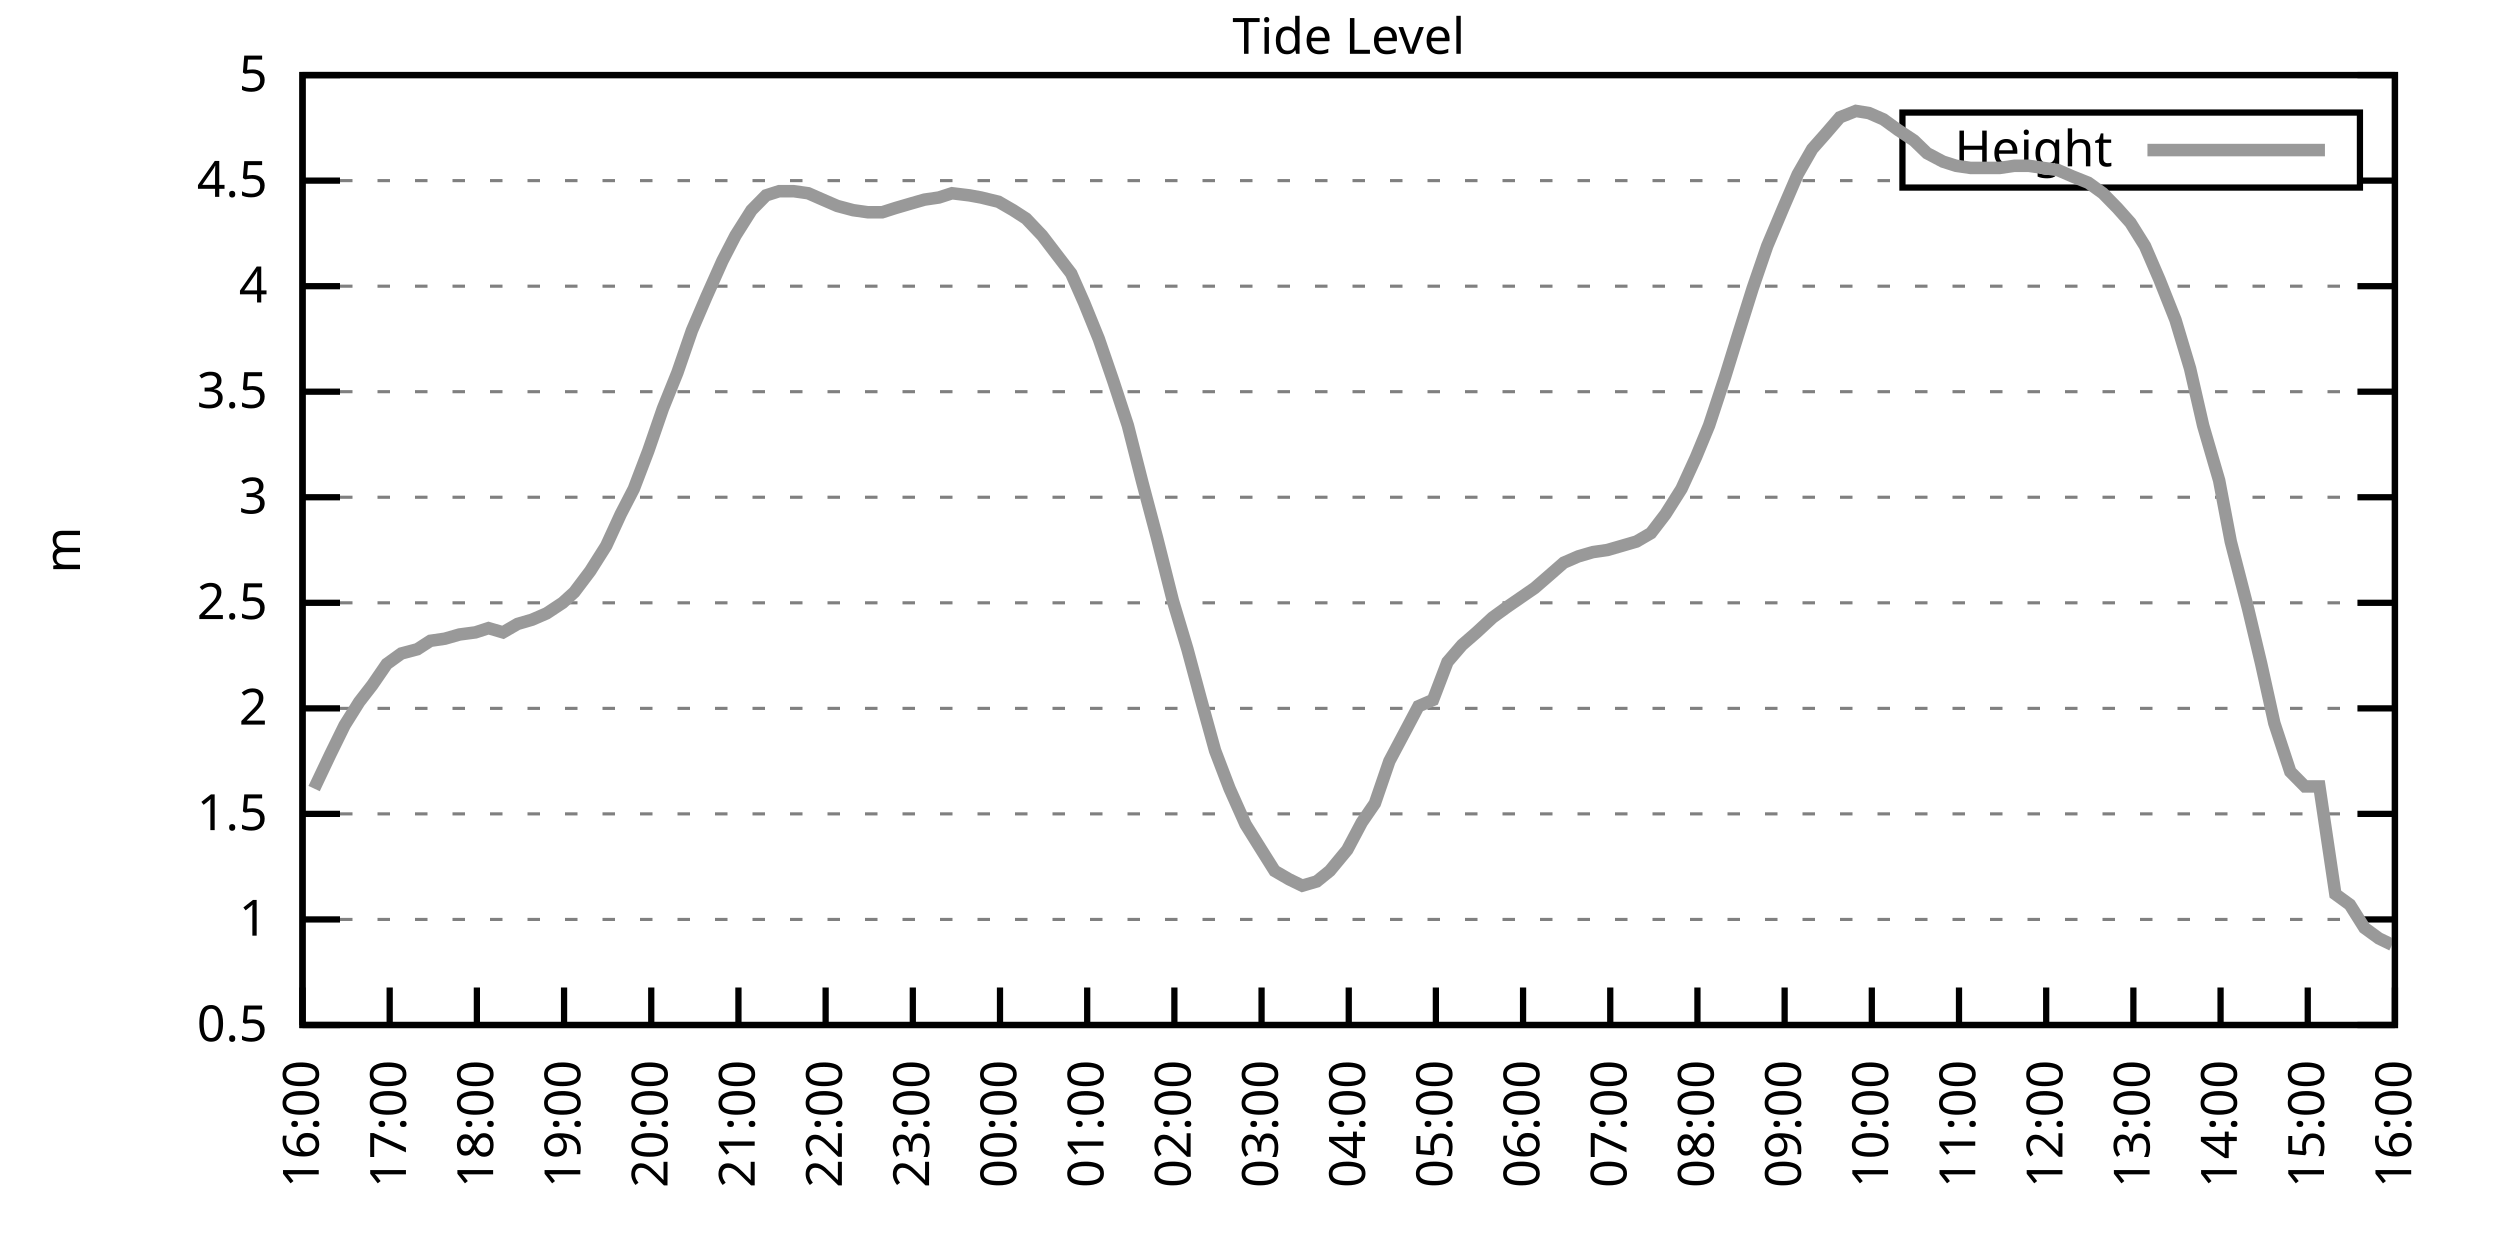
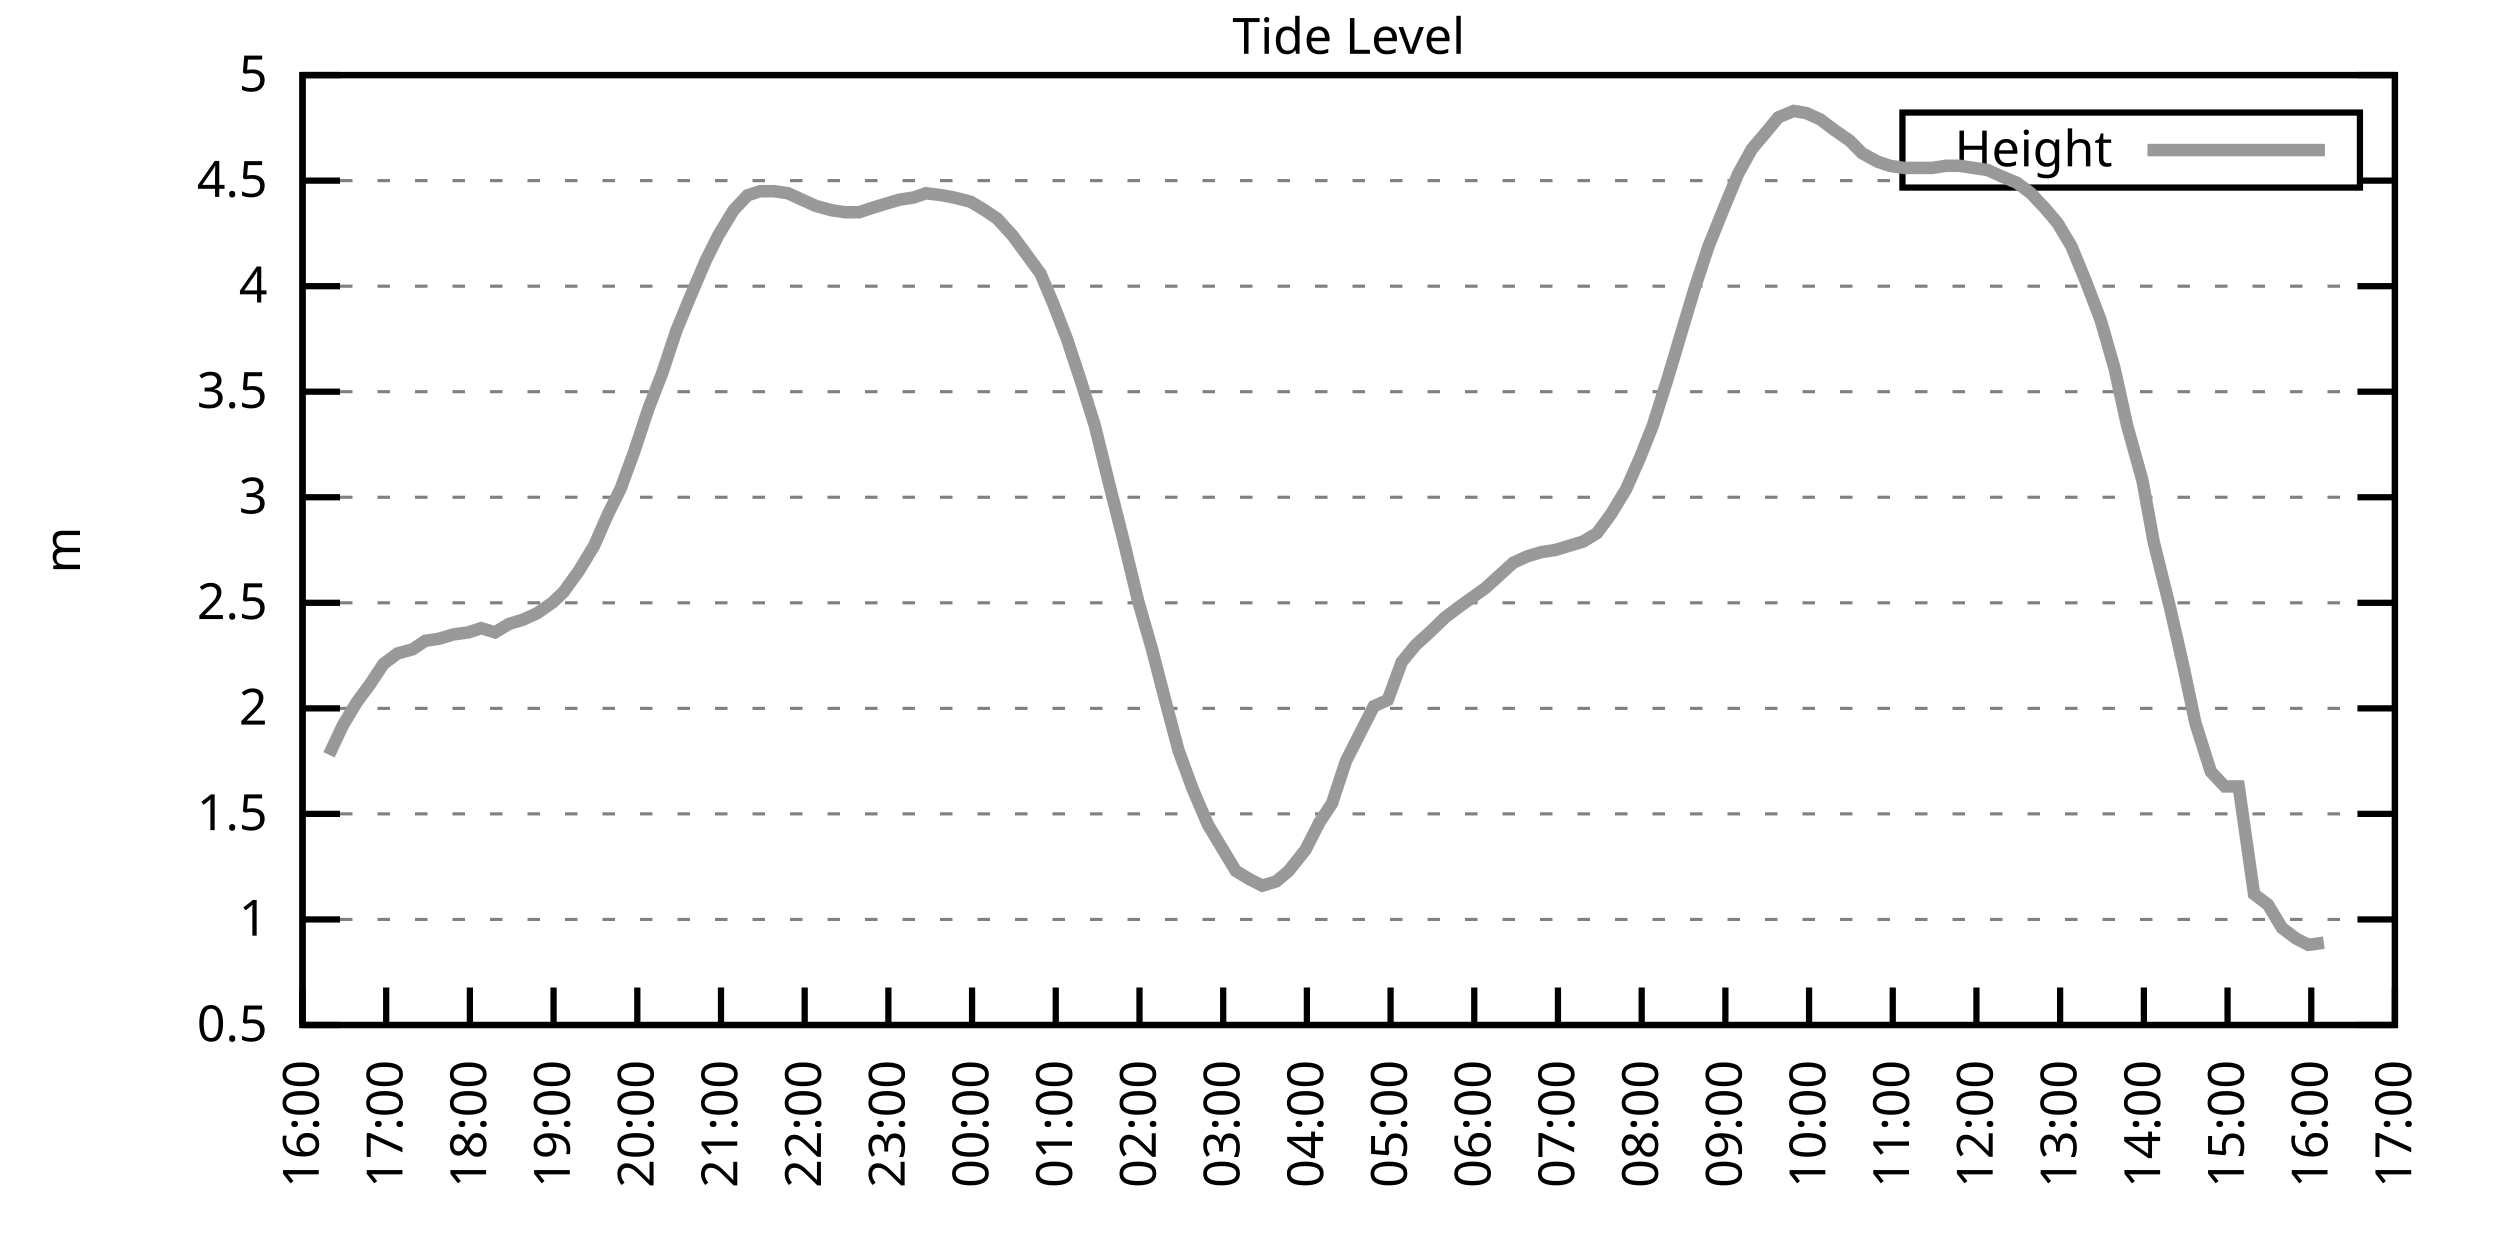
<svg xmlns="http://www.w3.org/2000/svg" xmlns:xlink="http://www.w3.org/1999/xlink" width="400" height="200" viewBox="0 0 400 200">
  <g id="gnuplot_canvas">
    <rect x="0" y="0" width="400" height="200" fill="none" />
    <defs>
      <circle id="gpDot" r="0.5" stroke-width="0.5" stroke="currentColor" />
      <path id="gpPt0" stroke-width="0.333" stroke="currentColor" d="M-1,0 h2 M0,-1 v2" />
      <path id="gpPt1" stroke-width="0.333" stroke="currentColor" d="M-1,-1 L1,1 M1,-1 L-1,1" />
      <path id="gpPt2" stroke-width="0.333" stroke="currentColor" d="M-1,0 L1,0 M0,-1 L0,1 M-1,-1 L1,1 M-1,1 L1,-1" />
      <rect id="gpPt3" stroke-width="0.333" stroke="currentColor" x="-1" y="-1" width="2" height="2" />
      <rect id="gpPt4" stroke-width="0.333" stroke="currentColor" fill="currentColor" x="-1" y="-1" width="2" height="2" />
      <circle id="gpPt5" stroke-width="0.333" stroke="currentColor" cx="0" cy="0" r="1" />
      <use xlink:href="#gpPt5" id="gpPt6" fill="currentColor" stroke="none" />
      <path id="gpPt7" stroke-width="0.333" stroke="currentColor" d="M0,-1.33 L-1.33,0.67 L1.33,0.67 z" />
      <use xlink:href="#gpPt7" id="gpPt8" fill="currentColor" stroke="none" />
      <use xlink:href="#gpPt7" id="gpPt9" stroke="currentColor" transform="rotate(180)" />
      <use xlink:href="#gpPt9" id="gpPt10" fill="currentColor" stroke="none" />
      <use xlink:href="#gpPt3" id="gpPt11" stroke="currentColor" transform="rotate(45)" />
      <use xlink:href="#gpPt11" id="gpPt12" fill="currentColor" stroke="none" />
      <path id="gpPt13" stroke-width="0.333" stroke="currentColor" d="M0,1.330 L1.265,0.411 L0.782,-1.067 L-0.782,-1.076 L-1.265,0.411 z" />
      <use xlink:href="#gpPt13" id="gpPt14" fill="currentColor" stroke="none" />
      <filter id="textbox" filterUnits="objectBoundingBox" x="0" y="0" height="1" width="1">
        <feFlood flood-color="white" flood-opacity="1" result="bgnd" />
        <feComposite in="SourceGraphic" in2="bgnd" operator="atop" />
      </filter>
      <filter id="greybox" filterUnits="objectBoundingBox" x="0" y="0" height="1" width="1">
        <feFlood flood-color="lightgrey" flood-opacity="1" result="grey" />
        <feComposite in="SourceGraphic" in2="grey" operator="atop" />
      </filter>
    </defs>
    <g fill="none" color="white" stroke="currentColor" stroke-width="1.00" stroke-linecap="butt" stroke-linejoin="miter">
</g>
    <g fill="none" color="black" stroke="currentColor" stroke-width="1.00" stroke-linecap="butt" stroke-linejoin="miter">
      <g stroke="none" shape-rendering="crispEdges">
        <polygon fill="rgb(255, 255, 255)" points="48.40,164.00 383.18,164.00 383.18,12.02 48.40,12.02 " />
      </g>
    </g>
    <g fill="none" color="black" stroke="currentColor" stroke-width="1.00" stroke-linecap="butt" stroke-linejoin="miter">
</g>
    <g fill="none" color="black" stroke="black" stroke-width="0.50" stroke-linecap="butt" stroke-linejoin="miter">
</g>
    <g fill="none" color="gray" stroke="currentColor" stroke-width="0.50" stroke-linecap="butt" stroke-linejoin="miter">
      <path stroke="gray" stroke-dasharray="2,4" class="gridline" d="M48.40,164.00 L383.19,164.00  " />
    </g>
    <g fill="none" color="gray" stroke="gray" stroke-width="1.00" stroke-linecap="butt" stroke-linejoin="miter">
</g>
    <g fill="none" color="black" stroke="currentColor" stroke-width="1.00" stroke-linecap="butt" stroke-linejoin="miter">
      <path stroke="black" d="M48.40,164.00 L54.40,164.00 M383.19,164.00 L377.19,164.00  " />
      <g transform="translate(42.80,166.60)" stroke="none" fill="black" font-family="Sans" font-size="8.00" text-anchor="end">
        <text>
          <tspan font-family="Sans"> 0.5</tspan>
        </text>
      </g>
    </g>
    <g fill="none" color="black" stroke="currentColor" stroke-width="1.00" stroke-linecap="butt" stroke-linejoin="miter">
</g>
    <g fill="none" color="black" stroke="black" stroke-width="0.50" stroke-linecap="butt" stroke-linejoin="miter">
</g>
    <g fill="none" color="gray" stroke="currentColor" stroke-width="0.50" stroke-linecap="butt" stroke-linejoin="miter">
      <path stroke="gray" stroke-dasharray="2,4" class="gridline" d="M48.40,147.11 L383.19,147.11  " />
    </g>
    <g fill="none" color="gray" stroke="gray" stroke-width="1.00" stroke-linecap="butt" stroke-linejoin="miter">
</g>
    <g fill="none" color="black" stroke="currentColor" stroke-width="1.00" stroke-linecap="butt" stroke-linejoin="miter">
      <path stroke="black" d="M48.40,147.11 L54.40,147.11 M383.19,147.11 L377.19,147.11  " />
      <g transform="translate(42.80,149.71)" stroke="none" fill="black" font-family="Sans" font-size="8.00" text-anchor="end">
        <text>
          <tspan font-family="Sans"> 1</tspan>
        </text>
      </g>
    </g>
    <g fill="none" color="black" stroke="currentColor" stroke-width="1.00" stroke-linecap="butt" stroke-linejoin="miter">
</g>
    <g fill="none" color="black" stroke="black" stroke-width="0.50" stroke-linecap="butt" stroke-linejoin="miter">
</g>
    <g fill="none" color="gray" stroke="currentColor" stroke-width="0.50" stroke-linecap="butt" stroke-linejoin="miter">
      <path stroke="gray" stroke-dasharray="2,4" class="gridline" d="M48.40,130.22 L383.19,130.22  " />
    </g>
    <g fill="none" color="gray" stroke="gray" stroke-width="1.00" stroke-linecap="butt" stroke-linejoin="miter">
</g>
    <g fill="none" color="black" stroke="currentColor" stroke-width="1.00" stroke-linecap="butt" stroke-linejoin="miter">
      <path stroke="black" d="M48.40,130.22 L54.40,130.22 M383.19,130.22 L377.19,130.22  " />
      <g transform="translate(42.80,132.82)" stroke="none" fill="black" font-family="Sans" font-size="8.00" text-anchor="end">
        <text>
          <tspan font-family="Sans"> 1.5</tspan>
        </text>
      </g>
    </g>
    <g fill="none" color="black" stroke="currentColor" stroke-width="1.00" stroke-linecap="butt" stroke-linejoin="miter">
</g>
    <g fill="none" color="black" stroke="black" stroke-width="0.50" stroke-linecap="butt" stroke-linejoin="miter">
</g>
    <g fill="none" color="gray" stroke="currentColor" stroke-width="0.50" stroke-linecap="butt" stroke-linejoin="miter">
      <path stroke="gray" stroke-dasharray="2,4" class="gridline" d="M48.40,113.34 L383.19,113.34  " />
    </g>
    <g fill="none" color="gray" stroke="gray" stroke-width="1.00" stroke-linecap="butt" stroke-linejoin="miter">
</g>
    <g fill="none" color="black" stroke="currentColor" stroke-width="1.00" stroke-linecap="butt" stroke-linejoin="miter">
      <path stroke="black" d="M48.40,113.34 L54.40,113.34 M383.19,113.34 L377.19,113.34  " />
      <g transform="translate(42.80,115.94)" stroke="none" fill="black" font-family="Sans" font-size="8.00" text-anchor="end">
        <text>
          <tspan font-family="Sans"> 2</tspan>
        </text>
      </g>
    </g>
    <g fill="none" color="black" stroke="currentColor" stroke-width="1.00" stroke-linecap="butt" stroke-linejoin="miter">
</g>
    <g fill="none" color="black" stroke="black" stroke-width="0.50" stroke-linecap="butt" stroke-linejoin="miter">
</g>
    <g fill="none" color="gray" stroke="currentColor" stroke-width="0.50" stroke-linecap="butt" stroke-linejoin="miter">
      <path stroke="gray" stroke-dasharray="2,4" class="gridline" d="M48.40,96.45 L383.19,96.45  " />
    </g>
    <g fill="none" color="gray" stroke="gray" stroke-width="1.00" stroke-linecap="butt" stroke-linejoin="miter">
</g>
    <g fill="none" color="black" stroke="currentColor" stroke-width="1.00" stroke-linecap="butt" stroke-linejoin="miter">
      <path stroke="black" d="M48.40,96.45 L54.40,96.45 M383.19,96.45 L377.19,96.45  " />
      <g transform="translate(42.80,99.05)" stroke="none" fill="black" font-family="Sans" font-size="8.00" text-anchor="end">
        <text>
          <tspan font-family="Sans"> 2.5</tspan>
        </text>
      </g>
    </g>
    <g fill="none" color="black" stroke="currentColor" stroke-width="1.00" stroke-linecap="butt" stroke-linejoin="miter">
</g>
    <g fill="none" color="black" stroke="black" stroke-width="0.50" stroke-linecap="butt" stroke-linejoin="miter">
</g>
    <g fill="none" color="gray" stroke="currentColor" stroke-width="0.50" stroke-linecap="butt" stroke-linejoin="miter">
      <path stroke="gray" stroke-dasharray="2,4" class="gridline" d="M48.40,79.56 L383.19,79.56  " />
    </g>
    <g fill="none" color="gray" stroke="gray" stroke-width="1.00" stroke-linecap="butt" stroke-linejoin="miter">
</g>
    <g fill="none" color="black" stroke="currentColor" stroke-width="1.00" stroke-linecap="butt" stroke-linejoin="miter">
      <path stroke="black" d="M48.40,79.56 L54.40,79.56 M383.19,79.56 L377.19,79.56  " />
      <g transform="translate(42.80,82.16)" stroke="none" fill="black" font-family="Sans" font-size="8.00" text-anchor="end">
        <text>
          <tspan font-family="Sans"> 3</tspan>
        </text>
      </g>
    </g>
    <g fill="none" color="black" stroke="currentColor" stroke-width="1.00" stroke-linecap="butt" stroke-linejoin="miter">
</g>
    <g fill="none" color="black" stroke="black" stroke-width="0.50" stroke-linecap="butt" stroke-linejoin="miter">
</g>
    <g fill="none" color="gray" stroke="currentColor" stroke-width="0.50" stroke-linecap="butt" stroke-linejoin="miter">
      <path stroke="gray" stroke-dasharray="2,4" class="gridline" d="M48.40,62.67 L383.19,62.67  " />
    </g>
    <g fill="none" color="gray" stroke="gray" stroke-width="1.00" stroke-linecap="butt" stroke-linejoin="miter">
</g>
    <g fill="none" color="black" stroke="currentColor" stroke-width="1.00" stroke-linecap="butt" stroke-linejoin="miter">
      <path stroke="black" d="M48.40,62.67 L54.40,62.67 M383.19,62.67 L377.19,62.67  " />
      <g transform="translate(42.80,65.27)" stroke="none" fill="black" font-family="Sans" font-size="8.00" text-anchor="end">
        <text>
          <tspan font-family="Sans"> 3.5</tspan>
        </text>
      </g>
    </g>
    <g fill="none" color="black" stroke="currentColor" stroke-width="1.00" stroke-linecap="butt" stroke-linejoin="miter">
</g>
    <g fill="none" color="black" stroke="black" stroke-width="0.50" stroke-linecap="butt" stroke-linejoin="miter">
</g>
    <g fill="none" color="gray" stroke="currentColor" stroke-width="0.50" stroke-linecap="butt" stroke-linejoin="miter">
      <path stroke="gray" stroke-dasharray="2,4" class="gridline" d="M48.40,45.79 L383.19,45.79  " />
    </g>
    <g fill="none" color="gray" stroke="gray" stroke-width="1.00" stroke-linecap="butt" stroke-linejoin="miter">
</g>
    <g fill="none" color="black" stroke="currentColor" stroke-width="1.00" stroke-linecap="butt" stroke-linejoin="miter">
      <path stroke="black" d="M48.40,45.79 L54.40,45.79 M383.19,45.79 L377.19,45.79  " />
      <g transform="translate(42.80,48.39)" stroke="none" fill="black" font-family="Sans" font-size="8.00" text-anchor="end">
        <text>
          <tspan font-family="Sans"> 4</tspan>
        </text>
      </g>
    </g>
    <g fill="none" color="black" stroke="currentColor" stroke-width="1.00" stroke-linecap="butt" stroke-linejoin="miter">
</g>
    <g fill="none" color="black" stroke="black" stroke-width="0.50" stroke-linecap="butt" stroke-linejoin="miter">
</g>
    <g fill="none" color="gray" stroke="currentColor" stroke-width="0.50" stroke-linecap="butt" stroke-linejoin="miter">
      <path stroke="gray" stroke-dasharray="2,4" class="gridline" d="M48.40,28.90 L304.39,28.90 M377.59,28.90 L383.19,28.90  " />
    </g>
    <g fill="none" color="gray" stroke="gray" stroke-width="1.00" stroke-linecap="butt" stroke-linejoin="miter">
</g>
    <g fill="none" color="black" stroke="currentColor" stroke-width="1.00" stroke-linecap="butt" stroke-linejoin="miter">
      <path stroke="black" d="M48.40,28.90 L54.40,28.90 M383.19,28.90 L377.19,28.90  " />
      <g transform="translate(42.80,31.50)" stroke="none" fill="black" font-family="Sans" font-size="8.00" text-anchor="end">
        <text>
          <tspan font-family="Sans"> 4.5</tspan>
        </text>
      </g>
    </g>
    <g fill="none" color="black" stroke="currentColor" stroke-width="1.00" stroke-linecap="butt" stroke-linejoin="miter">
</g>
    <g fill="none" color="black" stroke="black" stroke-width="0.50" stroke-linecap="butt" stroke-linejoin="miter">
</g>
    <g fill="none" color="gray" stroke="currentColor" stroke-width="0.50" stroke-linecap="butt" stroke-linejoin="miter">
      <path stroke="gray" stroke-dasharray="2,4" class="gridline" d="M48.40,12.01 L383.19,12.01  " />
    </g>
    <g fill="none" color="gray" stroke="gray" stroke-width="1.00" stroke-linecap="butt" stroke-linejoin="miter">
</g>
    <g fill="none" color="black" stroke="currentColor" stroke-width="1.00" stroke-linecap="butt" stroke-linejoin="miter">
      <path stroke="black" d="M48.40,12.01 L54.40,12.01 M383.19,12.01 L377.19,12.01  " />
      <g transform="translate(42.80,14.61)" stroke="none" fill="black" font-family="Sans" font-size="8.00" text-anchor="end">
        <text>
          <tspan font-family="Sans"> 5</tspan>
        </text>
      </g>
    </g>
    <g fill="none" color="black" stroke="currentColor" stroke-width="1.00" stroke-linecap="butt" stroke-linejoin="miter">
      <path stroke="black" d="M48.40,164.00 L48.40,158.00  " />
      <g transform="translate(51.00,169.60) rotate(270.00)" stroke="none" fill="black" font-family="Sans" font-size="8.00" text-anchor="end">
        <text>
          <tspan font-family="Sans">16:00</tspan>
        </text>
      </g>
    </g>
    <g fill="none" color="black" stroke="currentColor" stroke-width="1.00" stroke-linecap="butt" stroke-linejoin="miter">
-       <path stroke="black" d="M62.35,164.00 L62.35,158.00  " />
-       <g transform="translate(64.95,169.60) rotate(270.00)" stroke="none" fill="black" font-family="Sans" font-size="8.00" text-anchor="end">
+       <path stroke="black" d="M61.79,164.00 L61.79,158.00  " />
+       <g transform="translate(64.39,169.60) rotate(270.00)" stroke="none" fill="black" font-family="Sans" font-size="8.00" text-anchor="end">
        <text>
          <tspan font-family="Sans">17:00</tspan>
        </text>
      </g>
    </g>
    <g fill="none" color="black" stroke="currentColor" stroke-width="1.00" stroke-linecap="butt" stroke-linejoin="miter">
-       <path stroke="black" d="M76.30,164.00 L76.30,158.00  " />
-       <g transform="translate(78.90,169.60) rotate(270.00)" stroke="none" fill="black" font-family="Sans" font-size="8.00" text-anchor="end">
+       <path stroke="black" d="M75.18,164.00 L75.18,158.00  " />
+       <g transform="translate(77.78,169.60) rotate(270.00)" stroke="none" fill="black" font-family="Sans" font-size="8.00" text-anchor="end">
        <text>
          <tspan font-family="Sans">18:00</tspan>
        </text>
      </g>
    </g>
    <g fill="none" color="black" stroke="currentColor" stroke-width="1.00" stroke-linecap="butt" stroke-linejoin="miter">
-       <path stroke="black" d="M90.25,164.00 L90.25,158.00  " />
-       <g transform="translate(92.85,169.60) rotate(270.00)" stroke="none" fill="black" font-family="Sans" font-size="8.00" text-anchor="end">
+       <path stroke="black" d="M88.57,164.00 L88.57,158.00  " />
+       <g transform="translate(91.17,169.60) rotate(270.00)" stroke="none" fill="black" font-family="Sans" font-size="8.00" text-anchor="end">
        <text>
          <tspan font-family="Sans">19:00</tspan>
        </text>
      </g>
    </g>
    <g fill="none" color="black" stroke="currentColor" stroke-width="1.00" stroke-linecap="butt" stroke-linejoin="miter">
-       <path stroke="black" d="M104.20,164.00 L104.20,158.00  " />
-       <g transform="translate(106.80,169.60) rotate(270.00)" stroke="none" fill="black" font-family="Sans" font-size="8.00" text-anchor="end">
+       <path stroke="black" d="M101.97,164.00 L101.97,158.00  " />
+       <g transform="translate(104.57,169.60) rotate(270.00)" stroke="none" fill="black" font-family="Sans" font-size="8.00" text-anchor="end">
        <text>
          <tspan font-family="Sans">20:00</tspan>
        </text>
      </g>
    </g>
    <g fill="none" color="black" stroke="currentColor" stroke-width="1.00" stroke-linecap="butt" stroke-linejoin="miter">
-       <path stroke="black" d="M118.15,164.00 L118.15,158.00  " />
-       <g transform="translate(120.75,169.60) rotate(270.00)" stroke="none" fill="black" font-family="Sans" font-size="8.00" text-anchor="end">
+       <path stroke="black" d="M115.36,164.00 L115.36,158.00  " />
+       <g transform="translate(117.96,169.60) rotate(270.00)" stroke="none" fill="black" font-family="Sans" font-size="8.00" text-anchor="end">
        <text>
          <tspan font-family="Sans">21:00</tspan>
        </text>
      </g>
    </g>
    <g fill="none" color="black" stroke="currentColor" stroke-width="1.00" stroke-linecap="butt" stroke-linejoin="miter">
-       <path stroke="black" d="M132.10,164.00 L132.10,158.00  " />
-       <g transform="translate(134.70,169.60) rotate(270.00)" stroke="none" fill="black" font-family="Sans" font-size="8.00" text-anchor="end">
+       <path stroke="black" d="M128.75,164.00 L128.75,158.00  " />
+       <g transform="translate(131.35,169.60) rotate(270.00)" stroke="none" fill="black" font-family="Sans" font-size="8.00" text-anchor="end">
        <text>
          <tspan font-family="Sans">22:00</tspan>
        </text>
      </g>
    </g>
    <g fill="none" color="black" stroke="currentColor" stroke-width="1.00" stroke-linecap="butt" stroke-linejoin="miter">
-       <path stroke="black" d="M146.05,164.00 L146.05,158.00  " />
-       <g transform="translate(148.65,169.60) rotate(270.00)" stroke="none" fill="black" font-family="Sans" font-size="8.00" text-anchor="end">
+       <path stroke="black" d="M142.14,164.00 L142.14,158.00  " />
+       <g transform="translate(144.74,169.60) rotate(270.00)" stroke="none" fill="black" font-family="Sans" font-size="8.00" text-anchor="end">
        <text>
          <tspan font-family="Sans">23:00</tspan>
        </text>
      </g>
    </g>
    <g fill="none" color="black" stroke="currentColor" stroke-width="1.00" stroke-linecap="butt" stroke-linejoin="miter">
-       <path stroke="black" d="M160.00,164.00 L160.00,158.00  " />
-       <g transform="translate(162.60,169.60) rotate(270.00)" stroke="none" fill="black" font-family="Sans" font-size="8.00" text-anchor="end">
+       <path stroke="black" d="M155.53,164.00 L155.53,158.00  " />
+       <g transform="translate(158.13,169.60) rotate(270.00)" stroke="none" fill="black" font-family="Sans" font-size="8.00" text-anchor="end">
        <text>
          <tspan font-family="Sans">00:00</tspan>
        </text>
      </g>
    </g>
    <g fill="none" color="black" stroke="currentColor" stroke-width="1.00" stroke-linecap="butt" stroke-linejoin="miter">
-       <path stroke="black" d="M173.95,164.00 L173.95,158.00  " />
-       <g transform="translate(176.55,169.60) rotate(270.00)" stroke="none" fill="black" font-family="Sans" font-size="8.00" text-anchor="end">
+       <path stroke="black" d="M168.92,164.00 L168.92,158.00  " />
+       <g transform="translate(171.52,169.60) rotate(270.00)" stroke="none" fill="black" font-family="Sans" font-size="8.00" text-anchor="end">
        <text>
          <tspan font-family="Sans">01:00</tspan>
        </text>
      </g>
    </g>
    <g fill="none" color="black" stroke="currentColor" stroke-width="1.00" stroke-linecap="butt" stroke-linejoin="miter">
-       <path stroke="black" d="M187.90,164.00 L187.90,158.00  " />
-       <g transform="translate(190.50,169.60) rotate(270.00)" stroke="none" fill="black" font-family="Sans" font-size="8.00" text-anchor="end">
+       <path stroke="black" d="M182.32,164.00 L182.32,158.00  " />
+       <g transform="translate(184.92,169.60) rotate(270.00)" stroke="none" fill="black" font-family="Sans" font-size="8.00" text-anchor="end">
        <text>
          <tspan font-family="Sans">02:00</tspan>
        </text>
      </g>
    </g>
    <g fill="none" color="black" stroke="currentColor" stroke-width="1.00" stroke-linecap="butt" stroke-linejoin="miter">
-       <path stroke="black" d="M201.85,164.00 L201.85,158.00  " />
-       <g transform="translate(204.45,169.60) rotate(270.00)" stroke="none" fill="black" font-family="Sans" font-size="8.00" text-anchor="end">
+       <path stroke="black" d="M195.71,164.00 L195.71,158.00  " />
+       <g transform="translate(198.31,169.60) rotate(270.00)" stroke="none" fill="black" font-family="Sans" font-size="8.00" text-anchor="end">
        <text>
          <tspan font-family="Sans">03:00</tspan>
        </text>
      </g>
    </g>
    <g fill="none" color="black" stroke="currentColor" stroke-width="1.00" stroke-linecap="butt" stroke-linejoin="miter">
-       <path stroke="black" d="M215.80,164.00 L215.80,158.00  " />
-       <g transform="translate(218.40,169.60) rotate(270.00)" stroke="none" fill="black" font-family="Sans" font-size="8.00" text-anchor="end">
+       <path stroke="black" d="M209.10,164.00 L209.10,158.00  " />
+       <g transform="translate(211.70,169.60) rotate(270.00)" stroke="none" fill="black" font-family="Sans" font-size="8.00" text-anchor="end">
        <text>
          <tspan font-family="Sans">04:00</tspan>
        </text>
      </g>
    </g>
    <g fill="none" color="black" stroke="currentColor" stroke-width="1.00" stroke-linecap="butt" stroke-linejoin="miter">
-       <path stroke="black" d="M229.74,164.00 L229.74,158.00  " />
-       <g transform="translate(232.34,169.60) rotate(270.00)" stroke="none" fill="black" font-family="Sans" font-size="8.00" text-anchor="end">
+       <path stroke="black" d="M222.49,164.00 L222.49,158.00  " />
+       <g transform="translate(225.09,169.60) rotate(270.00)" stroke="none" fill="black" font-family="Sans" font-size="8.00" text-anchor="end">
        <text>
          <tspan font-family="Sans">05:00</tspan>
        </text>
      </g>
    </g>
    <g fill="none" color="black" stroke="currentColor" stroke-width="1.00" stroke-linecap="butt" stroke-linejoin="miter">
-       <path stroke="black" d="M243.69,164.00 L243.69,158.00  " />
-       <g transform="translate(246.29,169.60) rotate(270.00)" stroke="none" fill="black" font-family="Sans" font-size="8.00" text-anchor="end">
+       <path stroke="black" d="M235.88,164.00 L235.88,158.00  " />
+       <g transform="translate(238.48,169.60) rotate(270.00)" stroke="none" fill="black" font-family="Sans" font-size="8.00" text-anchor="end">
        <text>
          <tspan font-family="Sans">06:00</tspan>
        </text>
      </g>
    </g>
    <g fill="none" color="black" stroke="currentColor" stroke-width="1.00" stroke-linecap="butt" stroke-linejoin="miter">
-       <path stroke="black" d="M257.64,164.00 L257.64,158.00  " />
-       <g transform="translate(260.24,169.60) rotate(270.00)" stroke="none" fill="black" font-family="Sans" font-size="8.00" text-anchor="end">
+       <path stroke="black" d="M249.27,164.00 L249.27,158.00  " />
+       <g transform="translate(251.87,169.60) rotate(270.00)" stroke="none" fill="black" font-family="Sans" font-size="8.00" text-anchor="end">
        <text>
          <tspan font-family="Sans">07:00</tspan>
        </text>
      </g>
    </g>
    <g fill="none" color="black" stroke="currentColor" stroke-width="1.00" stroke-linecap="butt" stroke-linejoin="miter">
-       <path stroke="black" d="M271.59,164.00 L271.59,158.00  " />
-       <g transform="translate(274.19,169.60) rotate(270.00)" stroke="none" fill="black" font-family="Sans" font-size="8.00" text-anchor="end">
+       <path stroke="black" d="M262.67,164.00 L262.67,158.00  " />
+       <g transform="translate(265.27,169.60) rotate(270.00)" stroke="none" fill="black" font-family="Sans" font-size="8.00" text-anchor="end">
        <text>
          <tspan font-family="Sans">08:00</tspan>
        </text>
      </g>
    </g>
    <g fill="none" color="black" stroke="currentColor" stroke-width="1.00" stroke-linecap="butt" stroke-linejoin="miter">
-       <path stroke="black" d="M285.54,164.00 L285.54,158.00  " />
-       <g transform="translate(288.14,169.60) rotate(270.00)" stroke="none" fill="black" font-family="Sans" font-size="8.00" text-anchor="end">
+       <path stroke="black" d="M276.06,164.00 L276.06,158.00  " />
+       <g transform="translate(278.66,169.60) rotate(270.00)" stroke="none" fill="black" font-family="Sans" font-size="8.00" text-anchor="end">
        <text>
          <tspan font-family="Sans">09:00</tspan>
        </text>
      </g>
    </g>
    <g fill="none" color="black" stroke="currentColor" stroke-width="1.00" stroke-linecap="butt" stroke-linejoin="miter">
-       <path stroke="black" d="M299.49,164.00 L299.49,158.00  " />
-       <g transform="translate(302.09,169.60) rotate(270.00)" stroke="none" fill="black" font-family="Sans" font-size="8.00" text-anchor="end">
+       <path stroke="black" d="M289.45,164.00 L289.45,158.00  " />
+       <g transform="translate(292.05,169.60) rotate(270.00)" stroke="none" fill="black" font-family="Sans" font-size="8.00" text-anchor="end">
        <text>
          <tspan font-family="Sans">10:00</tspan>
        </text>
      </g>
    </g>
    <g fill="none" color="black" stroke="currentColor" stroke-width="1.00" stroke-linecap="butt" stroke-linejoin="miter">
-       <path stroke="black" d="M313.44,164.00 L313.44,158.00  " />
-       <g transform="translate(316.04,169.60) rotate(270.00)" stroke="none" fill="black" font-family="Sans" font-size="8.00" text-anchor="end">
+       <path stroke="black" d="M302.84,164.00 L302.84,158.00  " />
+       <g transform="translate(305.44,169.60) rotate(270.00)" stroke="none" fill="black" font-family="Sans" font-size="8.00" text-anchor="end">
        <text>
          <tspan font-family="Sans">11:00</tspan>
        </text>
      </g>
    </g>
    <g fill="none" color="black" stroke="currentColor" stroke-width="1.00" stroke-linecap="butt" stroke-linejoin="miter">
-       <path stroke="black" d="M327.39,164.00 L327.39,158.00  " />
-       <g transform="translate(329.99,169.60) rotate(270.00)" stroke="none" fill="black" font-family="Sans" font-size="8.00" text-anchor="end">
+       <path stroke="black" d="M316.23,164.00 L316.23,158.00  " />
+       <g transform="translate(318.83,169.60) rotate(270.00)" stroke="none" fill="black" font-family="Sans" font-size="8.00" text-anchor="end">
        <text>
          <tspan font-family="Sans">12:00</tspan>
        </text>
      </g>
    </g>
    <g fill="none" color="black" stroke="currentColor" stroke-width="1.00" stroke-linecap="butt" stroke-linejoin="miter">
-       <path stroke="black" d="M341.34,164.00 L341.34,158.00  " />
-       <g transform="translate(343.94,169.60) rotate(270.00)" stroke="none" fill="black" font-family="Sans" font-size="8.00" text-anchor="end">
+       <path stroke="black" d="M329.62,164.00 L329.62,158.00  " />
+       <g transform="translate(332.22,169.60) rotate(270.00)" stroke="none" fill="black" font-family="Sans" font-size="8.00" text-anchor="end">
        <text>
          <tspan font-family="Sans">13:00</tspan>
        </text>
      </g>
    </g>
    <g fill="none" color="black" stroke="currentColor" stroke-width="1.00" stroke-linecap="butt" stroke-linejoin="miter">
-       <path stroke="black" d="M355.29,164.00 L355.29,158.00  " />
-       <g transform="translate(357.89,169.60) rotate(270.00)" stroke="none" fill="black" font-family="Sans" font-size="8.00" text-anchor="end">
+       <path stroke="black" d="M343.02,164.00 L343.02,158.00  " />
+       <g transform="translate(345.62,169.60) rotate(270.00)" stroke="none" fill="black" font-family="Sans" font-size="8.00" text-anchor="end">
        <text>
          <tspan font-family="Sans">14:00</tspan>
        </text>
      </g>
    </g>
    <g fill="none" color="black" stroke="currentColor" stroke-width="1.00" stroke-linecap="butt" stroke-linejoin="miter">
-       <path stroke="black" d="M369.24,164.00 L369.24,158.00  " />
-       <g transform="translate(371.84,169.60) rotate(270.00)" stroke="none" fill="black" font-family="Sans" font-size="8.00" text-anchor="end">
+       <path stroke="black" d="M356.41,164.00 L356.41,158.00  " />
+       <g transform="translate(359.01,169.60) rotate(270.00)" stroke="none" fill="black" font-family="Sans" font-size="8.00" text-anchor="end">
        <text>
          <tspan font-family="Sans">15:00</tspan>
+         </text>
+       </g>
+     </g>
+     <g fill="none" color="black" stroke="currentColor" stroke-width="1.00" stroke-linecap="butt" stroke-linejoin="miter">
+       <path stroke="black" d="M369.80,164.00 L369.80,158.00  " />
+       <g transform="translate(372.40,169.60) rotate(270.00)" stroke="none" fill="black" font-family="Sans" font-size="8.00" text-anchor="end">
+         <text>
+           <tspan font-family="Sans">16:00</tspan>
        </text>
      </g>
    </g>
    <g fill="none" color="black" stroke="currentColor" stroke-width="1.00" stroke-linecap="butt" stroke-linejoin="miter">
      <path stroke="black" d="M383.19,164.00 L383.19,158.00  " />
      <g transform="translate(385.79,169.60) rotate(270.00)" stroke="none" fill="black" font-family="Sans" font-size="8.00" text-anchor="end">
        <text>
-           <tspan font-family="Sans">16:00</tspan>
+           <tspan font-family="Sans">17:00</tspan>
        </text>
      </g>
    </g>
    <g fill="none" color="black" stroke="currentColor" stroke-width="1.00" stroke-linecap="butt" stroke-linejoin="miter">
</g>
    <g fill="none" color="black" stroke="currentColor" stroke-width="1.00" stroke-linecap="butt" stroke-linejoin="miter">
      <path stroke="black" d="M48.40,12.01 L48.40,164.00 L383.19,164.00 L383.19,12.01 L48.40,12.01 Z  " />
    </g>
    <g fill="none" color="black" stroke="currentColor" stroke-width="1.00" stroke-linecap="butt" stroke-linejoin="miter">
</g>
    <g fill="none" color="black" stroke="currentColor" stroke-width="1.00" stroke-linecap="butt" stroke-linejoin="miter">
      <path stroke="black" d="M304.39,30.01 L304.39,18.01 L377.59,18.01 L377.59,30.01 L304.39,30.01 Z  " />
    </g>
    <g id="Tide_level_plot_1">
      <g fill="none" color="white" stroke="black" stroke-width="2.00" stroke-linecap="butt" stroke-linejoin="miter">
</g>
      <g fill="none" color="black" stroke="currentColor" stroke-width="2.00" stroke-linecap="butt" stroke-linejoin="miter">
        <g transform="translate(337.99,26.61)" stroke="none" fill="black" font-family="Sans" font-size="8.00" text-anchor="end">
          <text>
            <tspan font-family="Sans">Height</tspan>
          </text>
        </g>
      </g>
      <g fill="none" color="black" stroke="currentColor" stroke-width="2.00" stroke-linecap="butt" stroke-linejoin="miter">
-         <path stroke="rgb(153, 153, 153)" d="M343.59,24.01 L371.99,24.01 M50.26,126.17 L52.82,120.77 L55.14,116.04 L57.47,112.32 L59.56,109.62 L61.88,106.24   L64.21,104.56 L66.77,103.88 L68.86,102.53 L71.18,102.19 L73.51,101.52 L76.07,101.18 L78.16,100.50 L80.48,101.18   L82.81,99.83 L85.13,99.15 L87.46,98.14 L90.02,96.45 L91.88,94.76 L94.43,91.38 L96.99,87.33 L99.32,82.26   L101.41,78.21 L103.73,72.13 L106.06,65.38 L108.38,59.63 L110.71,52.88 L113.03,47.47 L115.59,41.73 L117.68,37.68   L120.24,33.63 L122.57,31.26 L124.66,30.59 L126.98,30.59 L129.31,30.92 L131.63,31.94 L133.96,32.95 L136.51,33.63   L138.84,33.96 L141.16,33.96 L143.26,33.29 L145.58,32.61 L147.91,31.94 L150.23,31.60 L152.32,30.92 L155.11,31.26   L156.97,31.60 L159.76,32.28 L162.09,33.63 L164.18,34.98 L166.74,37.68 L169.06,40.72 L171.39,43.76 L173.48,48.49   L175.81,54.23 L178.13,60.98 L180.46,68.08 L182.78,77.20 L185.11,85.98 L187.66,96.11 L189.99,103.88 L192.08,111.65   L194.41,120.09 L196.73,126.17 L199.29,131.91 L201.61,135.63 L203.94,139.34 L206.26,140.69 L208.36,141.71 L210.68,141.03   L212.77,139.34 L215.56,135.97 L217.89,131.58 L219.98,128.54 L222.30,121.78 L224.63,117.39 L226.95,113.00 L229.28,111.99   L231.60,105.91 L233.93,103.20 L236.25,101.18 L238.81,98.81 L241.14,97.12 L245.55,94.08 L247.88,92.06 L250.20,90.03   L252.53,89.02 L254.85,88.34 L257.18,88.00 L259.50,87.33 L261.83,86.65 L264.15,85.30 L266.48,82.26 L269.04,78.21   L271.36,73.14 L273.45,68.08 L276.01,60.31 L278.10,53.55 L280.43,46.12 L282.75,39.37 L285.31,33.29 L287.64,27.88   L289.96,23.83 L292.05,21.47 L294.38,18.77 L296.94,17.75 L299.03,18.09 L301.35,19.10 L303.68,20.79 L306.23,22.48   L308.33,24.51 L310.88,25.86 L312.98,26.53 L315.30,26.87 L317.63,26.87 L319.95,26.87 L322.28,26.53 L324.60,26.53   L326.93,26.87 L329.25,27.21 L331.58,28.22 L334.13,29.24 L336.46,30.92 L338.78,33.29 L340.88,35.65 L343.20,39.37   L345.53,44.77 L348.08,51.19 L350.41,58.96 L352.50,68.08 L355.06,76.86 L356.92,86.65 L359.71,97.46 L361.80,106.24   L363.89,115.70 L366.45,123.47 L368.78,125.83 L371.10,125.83 L373.66,143.06 L375.98,144.75 L378.31,148.46 L380.63,150.15   L382.73,151.17  " />
+         <path stroke="rgb(153, 153, 153)" d="M343.59,24.01 L371.99,24.01 M52.64,120.77 L54.87,116.04 L57.10,112.32 L59.11,109.62 L61.35,106.24 L63.58,104.56   L66.03,103.88 L68.04,102.53 L70.27,102.19 L72.50,101.52 L74.96,101.18 L76.97,100.50 L79.20,101.18 L81.43,99.83   L83.66,99.15 L85.90,98.14 L88.35,96.45 L90.14,94.76 L92.59,91.38 L95.05,87.33 L97.28,82.26 L99.29,78.21   L101.52,72.13 L103.75,65.38 L105.98,59.63 L108.22,52.88 L110.45,47.47 L112.90,41.73 L114.91,37.68 L117.37,33.63   L119.60,31.26 L121.61,30.59 L123.84,30.59 L126.07,30.92 L128.30,31.94 L130.54,32.95 L132.99,33.63 L135.22,33.96   L137.45,33.96 L139.46,33.29 L141.69,32.61 L143.93,31.94 L146.16,31.60 L148.17,30.92 L150.85,31.26 L152.63,31.60   L155.31,32.28 L157.54,33.63 L159.55,34.98 L162.01,37.68 L164.24,40.72 L166.47,43.76 L168.48,48.49 L170.71,54.23   L172.94,60.98 L175.17,68.08 L177.41,77.20 L179.64,85.98 L182.09,96.11 L184.32,103.88 L186.33,111.65 L188.57,120.09   L190.80,126.17 L193.25,131.91 L195.48,135.63 L197.72,139.34 L199.95,140.69 L201.96,141.71 L204.19,141.03 L206.20,139.34   L208.88,135.97 L211.11,131.58 L213.12,128.54 L215.35,121.78 L217.58,117.39 L219.81,113.00 L222.04,111.99 L224.28,105.91   L226.51,103.20 L228.74,101.18 L231.20,98.81 L233.43,97.12 L237.67,94.08 L239.90,92.06 L242.13,90.03 L244.36,89.02   L246.60,88.34 L248.83,88.00 L251.06,87.33 L253.29,86.65 L255.52,85.30 L257.76,82.26 L260.21,78.21 L262.44,73.14   L264.45,68.08 L266.91,60.31 L268.92,53.55 L271.15,46.12 L273.38,39.37 L275.83,33.29 L278.07,27.88 L280.30,23.83   L282.31,21.47 L284.54,18.77 L286.99,17.75 L289.00,18.09 L291.23,19.10 L293.47,20.79 L295.92,22.48 L297.93,24.51   L300.39,25.86 L302.39,26.53 L304.63,26.87 L306.86,26.87 L309.09,26.87 L311.32,26.53 L313.55,26.53 L315.79,26.87   L318.02,27.21 L320.25,28.22 L322.70,29.24 L324.94,30.92 L327.17,33.29 L329.18,35.65 L331.41,39.37 L333.64,44.77   L336.10,51.19 L338.33,58.96 L340.34,68.08 L342.79,76.86 L344.58,86.65 L347.26,97.46 L349.26,106.24 L351.27,115.70   L353.73,123.47 L355.96,125.83 L358.19,125.83 L360.65,143.06 L362.88,144.75 L365.11,148.46 L367.34,150.15 L369.35,151.17   L371.81,150.83  " />
      </g>
    </g>
    <g fill="none" color="black" stroke="currentColor" stroke-width="2.00" stroke-linecap="butt" stroke-linejoin="miter">
</g>
    <g fill="none" color="black" stroke="black" stroke-width="1.00" stroke-linecap="butt" stroke-linejoin="miter">
</g>
    <g fill="none" color="black" stroke="currentColor" stroke-width="1.00" stroke-linecap="butt" stroke-linejoin="miter">
      <path stroke="black" d="M48.40,12.01 L48.40,164.00 L383.19,164.00 L383.19,12.01 L48.40,12.01 Z  " />
      <g transform="translate(12.80,88.01) rotate(270.00)" stroke="none" fill="black" font-family="Sans" font-size="8.00" text-anchor="middle">
        <text>
          <tspan font-family="Sans">m</tspan>
        </text>
      </g>
    </g>
    <g fill="none" color="black" stroke="currentColor" stroke-width="1.00" stroke-linecap="butt" stroke-linejoin="miter">
</g>
    <g fill="none" color="black" stroke="currentColor" stroke-width="1.00" stroke-linecap="butt" stroke-linejoin="miter">
      <g transform="translate(215.79,8.61)" stroke="none" fill="black" font-family="Sans" font-size="8.00" text-anchor="middle">
        <text>
          <tspan font-family="Sans">Tide Level</tspan>
        </text>
      </g>
    </g>
    <g fill="none" color="black" stroke="currentColor" stroke-width="1.00" stroke-linecap="butt" stroke-linejoin="miter">
</g>
  </g>
</svg>
